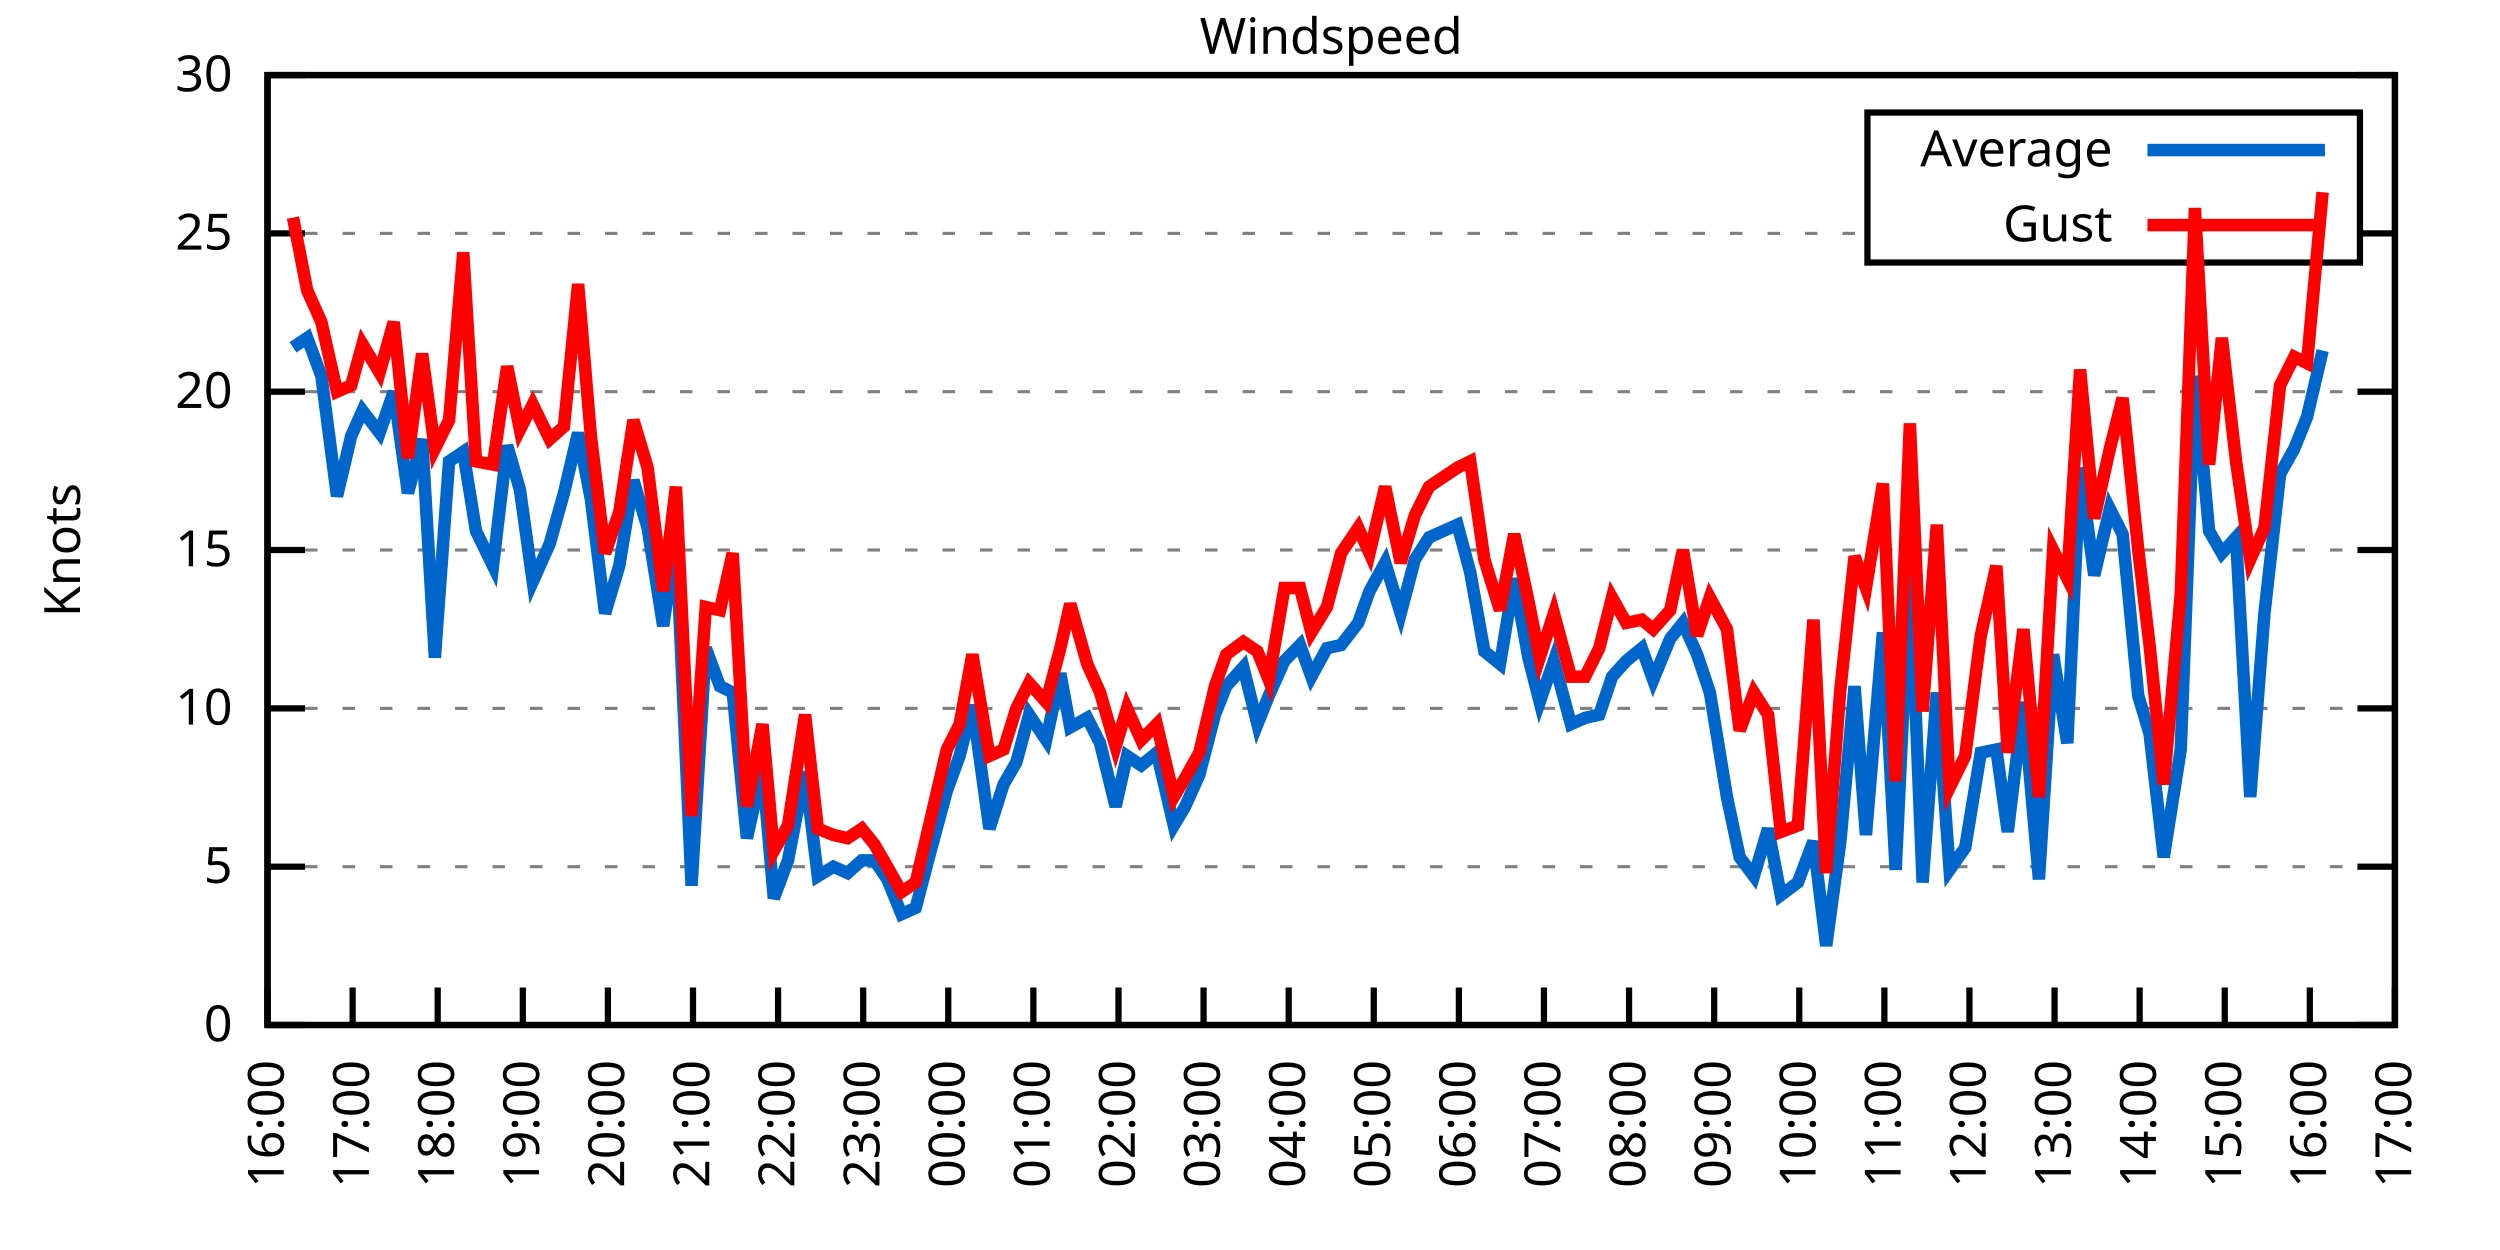
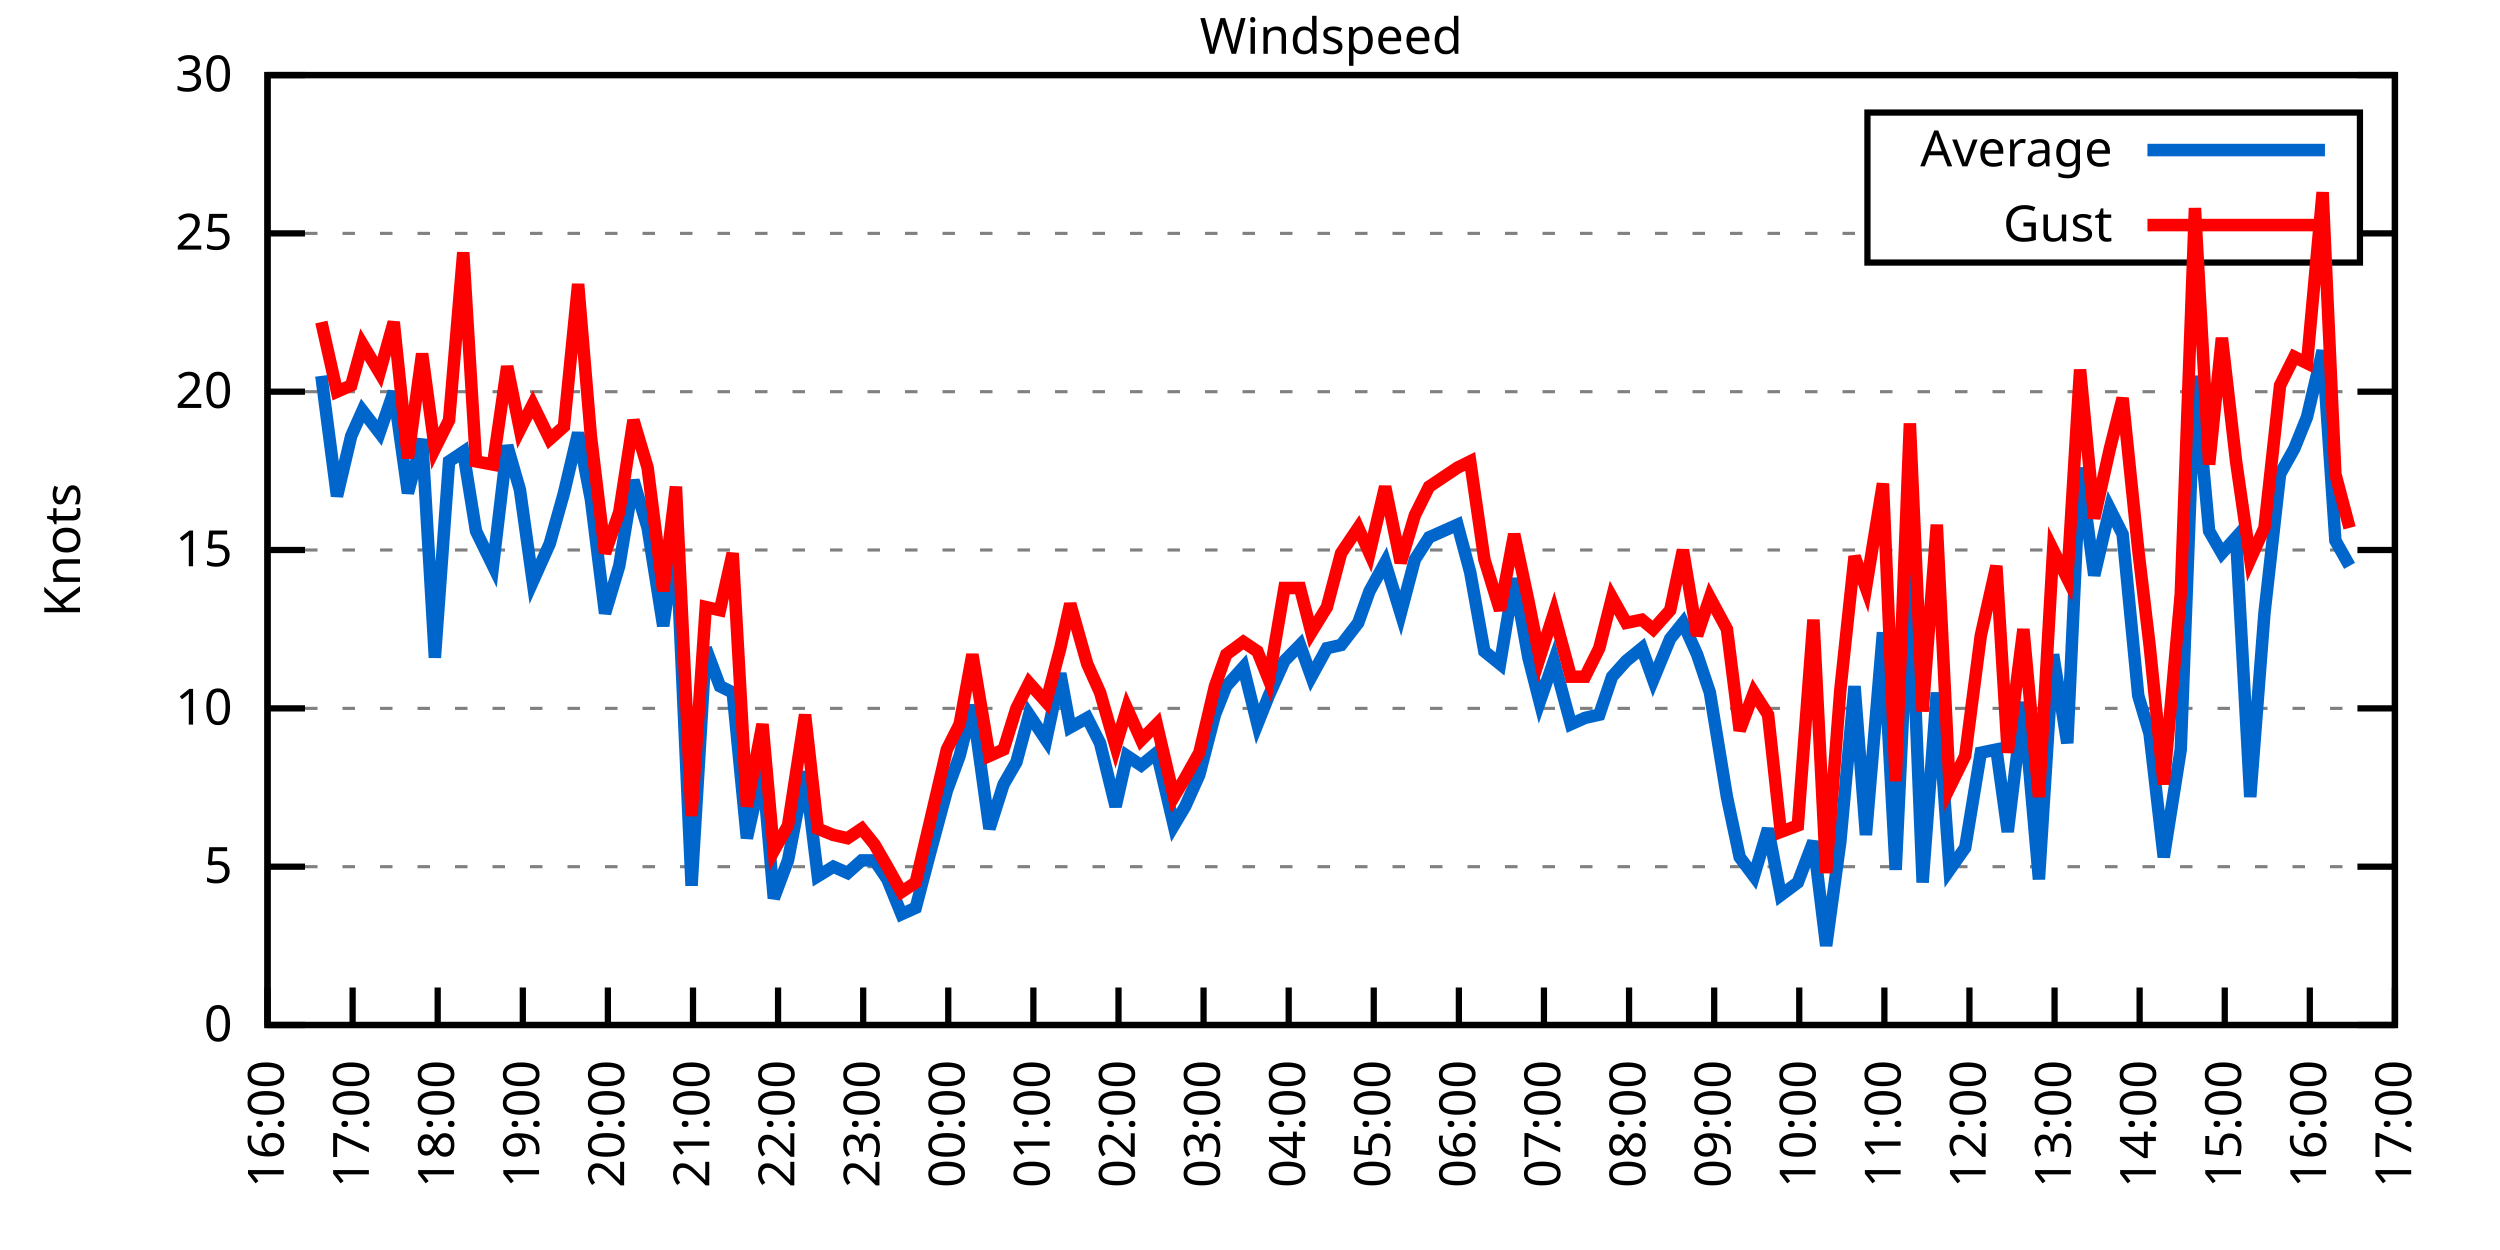
<svg xmlns="http://www.w3.org/2000/svg" xmlns:xlink="http://www.w3.org/1999/xlink" width="400" height="200" viewBox="0 0 400 200">
  <g id="gnuplot_canvas">
    <rect x="0" y="0" width="400" height="200" fill="none" />
    <defs>
      <circle id="gpDot" r="0.5" stroke-width="0.5" stroke="currentColor" />
      <path id="gpPt0" stroke-width="0.333" stroke="currentColor" d="M-1,0 h2 M0,-1 v2" />
      <path id="gpPt1" stroke-width="0.333" stroke="currentColor" d="M-1,-1 L1,1 M1,-1 L-1,1" />
      <path id="gpPt2" stroke-width="0.333" stroke="currentColor" d="M-1,0 L1,0 M0,-1 L0,1 M-1,-1 L1,1 M-1,1 L1,-1" />
      <rect id="gpPt3" stroke-width="0.333" stroke="currentColor" x="-1" y="-1" width="2" height="2" />
      <rect id="gpPt4" stroke-width="0.333" stroke="currentColor" fill="currentColor" x="-1" y="-1" width="2" height="2" />
      <circle id="gpPt5" stroke-width="0.333" stroke="currentColor" cx="0" cy="0" r="1" />
      <use xlink:href="#gpPt5" id="gpPt6" fill="currentColor" stroke="none" />
      <path id="gpPt7" stroke-width="0.333" stroke="currentColor" d="M0,-1.33 L-1.33,0.67 L1.33,0.67 z" />
      <use xlink:href="#gpPt7" id="gpPt8" fill="currentColor" stroke="none" />
      <use xlink:href="#gpPt7" id="gpPt9" stroke="currentColor" transform="rotate(180)" />
      <use xlink:href="#gpPt9" id="gpPt10" fill="currentColor" stroke="none" />
      <use xlink:href="#gpPt3" id="gpPt11" stroke="currentColor" transform="rotate(45)" />
      <use xlink:href="#gpPt11" id="gpPt12" fill="currentColor" stroke="none" />
      <path id="gpPt13" stroke-width="0.333" stroke="currentColor" d="M0,1.330 L1.265,0.411 L0.782,-1.067 L-0.782,-1.076 L-1.265,0.411 z" />
      <use xlink:href="#gpPt13" id="gpPt14" fill="currentColor" stroke="none" />
      <filter id="textbox" filterUnits="objectBoundingBox" x="0" y="0" height="1" width="1">
        <feFlood flood-color="white" flood-opacity="1" result="bgnd" />
        <feComposite in="SourceGraphic" in2="bgnd" operator="atop" />
      </filter>
      <filter id="greybox" filterUnits="objectBoundingBox" x="0" y="0" height="1" width="1">
        <feFlood flood-color="lightgrey" flood-opacity="1" result="grey" />
        <feComposite in="SourceGraphic" in2="grey" operator="atop" />
      </filter>
    </defs>
    <g fill="none" color="white" stroke="currentColor" stroke-width="1.00" stroke-linecap="butt" stroke-linejoin="miter">
</g>
    <g fill="none" color="black" stroke="currentColor" stroke-width="1.00" stroke-linecap="butt" stroke-linejoin="miter">
      <g stroke="none" shape-rendering="crispEdges">
        <polygon fill="rgb(255, 255, 255)" points="42.80,164.00 383.18,164.00 383.18,12.02 42.80,12.02 " />
      </g>
    </g>
    <g fill="none" color="black" stroke="currentColor" stroke-width="1.00" stroke-linecap="butt" stroke-linejoin="miter">
</g>
    <g fill="none" color="black" stroke="black" stroke-width="0.50" stroke-linecap="butt" stroke-linejoin="miter">
</g>
    <g fill="none" color="gray" stroke="currentColor" stroke-width="0.50" stroke-linecap="butt" stroke-linejoin="miter">
      <path stroke="gray" stroke-dasharray="2,4" class="gridline" d="M42.80,164.00 L383.19,164.00  " />
    </g>
    <g fill="none" color="gray" stroke="gray" stroke-width="1.00" stroke-linecap="butt" stroke-linejoin="miter">
</g>
    <g fill="none" color="black" stroke="currentColor" stroke-width="1.00" stroke-linecap="butt" stroke-linejoin="miter">
      <path stroke="black" d="M42.80,164.00 L48.80,164.00 M383.19,164.00 L377.19,164.00  " />
      <g transform="translate(37.20,166.60)" stroke="none" fill="black" font-family="Sans" font-size="8.00" text-anchor="end">
        <text>
          <tspan font-family="Sans"> 0</tspan>
        </text>
      </g>
    </g>
    <g fill="none" color="black" stroke="currentColor" stroke-width="1.00" stroke-linecap="butt" stroke-linejoin="miter">
</g>
    <g fill="none" color="black" stroke="black" stroke-width="0.50" stroke-linecap="butt" stroke-linejoin="miter">
</g>
    <g fill="none" color="gray" stroke="currentColor" stroke-width="0.50" stroke-linecap="butt" stroke-linejoin="miter">
      <path stroke="gray" stroke-dasharray="2,4" class="gridline" d="M42.80,138.67 L383.19,138.67  " />
    </g>
    <g fill="none" color="gray" stroke="gray" stroke-width="1.00" stroke-linecap="butt" stroke-linejoin="miter">
</g>
    <g fill="none" color="black" stroke="currentColor" stroke-width="1.00" stroke-linecap="butt" stroke-linejoin="miter">
      <path stroke="black" d="M42.80,138.67 L48.80,138.67 M383.19,138.67 L377.19,138.67  " />
      <g transform="translate(37.20,141.27)" stroke="none" fill="black" font-family="Sans" font-size="8.00" text-anchor="end">
        <text>
          <tspan font-family="Sans"> 5</tspan>
        </text>
      </g>
    </g>
    <g fill="none" color="black" stroke="currentColor" stroke-width="1.00" stroke-linecap="butt" stroke-linejoin="miter">
</g>
    <g fill="none" color="black" stroke="black" stroke-width="0.50" stroke-linecap="butt" stroke-linejoin="miter">
</g>
    <g fill="none" color="gray" stroke="currentColor" stroke-width="0.50" stroke-linecap="butt" stroke-linejoin="miter">
      <path stroke="gray" stroke-dasharray="2,4" class="gridline" d="M42.80,113.34 L383.19,113.34  " />
    </g>
    <g fill="none" color="gray" stroke="gray" stroke-width="1.00" stroke-linecap="butt" stroke-linejoin="miter">
</g>
    <g fill="none" color="black" stroke="currentColor" stroke-width="1.00" stroke-linecap="butt" stroke-linejoin="miter">
      <path stroke="black" d="M42.80,113.34 L48.80,113.34 M383.19,113.34 L377.19,113.34  " />
      <g transform="translate(37.20,115.94)" stroke="none" fill="black" font-family="Sans" font-size="8.00" text-anchor="end">
        <text>
          <tspan font-family="Sans"> 10</tspan>
        </text>
      </g>
    </g>
    <g fill="none" color="black" stroke="currentColor" stroke-width="1.00" stroke-linecap="butt" stroke-linejoin="miter">
</g>
    <g fill="none" color="black" stroke="black" stroke-width="0.50" stroke-linecap="butt" stroke-linejoin="miter">
</g>
    <g fill="none" color="gray" stroke="currentColor" stroke-width="0.50" stroke-linecap="butt" stroke-linejoin="miter">
      <path stroke="gray" stroke-dasharray="2,4" class="gridline" d="M42.80,88.00 L383.19,88.00  " />
    </g>
    <g fill="none" color="gray" stroke="gray" stroke-width="1.00" stroke-linecap="butt" stroke-linejoin="miter">
</g>
    <g fill="none" color="black" stroke="currentColor" stroke-width="1.00" stroke-linecap="butt" stroke-linejoin="miter">
      <path stroke="black" d="M42.80,88.00 L48.80,88.00 M383.19,88.00 L377.19,88.00  " />
      <g transform="translate(37.20,90.60)" stroke="none" fill="black" font-family="Sans" font-size="8.00" text-anchor="end">
        <text>
          <tspan font-family="Sans"> 15</tspan>
        </text>
      </g>
    </g>
    <g fill="none" color="black" stroke="currentColor" stroke-width="1.00" stroke-linecap="butt" stroke-linejoin="miter">
</g>
    <g fill="none" color="black" stroke="black" stroke-width="0.50" stroke-linecap="butt" stroke-linejoin="miter">
</g>
    <g fill="none" color="gray" stroke="currentColor" stroke-width="0.50" stroke-linecap="butt" stroke-linejoin="miter">
      <path stroke="gray" stroke-dasharray="2,4" class="gridline" d="M42.80,62.67 L383.19,62.67  " />
    </g>
    <g fill="none" color="gray" stroke="gray" stroke-width="1.00" stroke-linecap="butt" stroke-linejoin="miter">
</g>
    <g fill="none" color="black" stroke="currentColor" stroke-width="1.00" stroke-linecap="butt" stroke-linejoin="miter">
      <path stroke="black" d="M42.80,62.67 L48.80,62.67 M383.19,62.67 L377.19,62.67  " />
      <g transform="translate(37.20,65.27)" stroke="none" fill="black" font-family="Sans" font-size="8.00" text-anchor="end">
        <text>
          <tspan font-family="Sans"> 20</tspan>
        </text>
      </g>
    </g>
    <g fill="none" color="black" stroke="currentColor" stroke-width="1.00" stroke-linecap="butt" stroke-linejoin="miter">
</g>
    <g fill="none" color="black" stroke="black" stroke-width="0.50" stroke-linecap="butt" stroke-linejoin="miter">
</g>
    <g fill="none" color="gray" stroke="currentColor" stroke-width="0.50" stroke-linecap="butt" stroke-linejoin="miter">
      <path stroke="gray" stroke-dasharray="2,4" class="gridline" d="M42.80,37.34 L298.79,37.34 M377.59,37.34 L383.19,37.34  " />
    </g>
    <g fill="none" color="gray" stroke="gray" stroke-width="1.00" stroke-linecap="butt" stroke-linejoin="miter">
</g>
    <g fill="none" color="black" stroke="currentColor" stroke-width="1.00" stroke-linecap="butt" stroke-linejoin="miter">
      <path stroke="black" d="M42.80,37.34 L48.80,37.34 M383.19,37.34 L377.19,37.34  " />
      <g transform="translate(37.20,39.94)" stroke="none" fill="black" font-family="Sans" font-size="8.00" text-anchor="end">
        <text>
          <tspan font-family="Sans"> 25</tspan>
        </text>
      </g>
    </g>
    <g fill="none" color="black" stroke="currentColor" stroke-width="1.00" stroke-linecap="butt" stroke-linejoin="miter">
</g>
    <g fill="none" color="black" stroke="black" stroke-width="0.50" stroke-linecap="butt" stroke-linejoin="miter">
</g>
    <g fill="none" color="gray" stroke="currentColor" stroke-width="0.50" stroke-linecap="butt" stroke-linejoin="miter">
      <path stroke="gray" stroke-dasharray="2,4" class="gridline" d="M42.80,12.01 L383.19,12.01  " />
    </g>
    <g fill="none" color="gray" stroke="gray" stroke-width="1.00" stroke-linecap="butt" stroke-linejoin="miter">
</g>
    <g fill="none" color="black" stroke="currentColor" stroke-width="1.00" stroke-linecap="butt" stroke-linejoin="miter">
      <path stroke="black" d="M42.80,12.01 L48.80,12.01 M383.19,12.01 L377.19,12.01  " />
      <g transform="translate(37.20,14.61)" stroke="none" fill="black" font-family="Sans" font-size="8.00" text-anchor="end">
        <text>
          <tspan font-family="Sans"> 30</tspan>
        </text>
      </g>
    </g>
    <g fill="none" color="black" stroke="currentColor" stroke-width="1.00" stroke-linecap="butt" stroke-linejoin="miter">
      <path stroke="black" d="M42.80,164.00 L42.80,158.00  " />
      <g transform="translate(45.40,169.60) rotate(270.00)" stroke="none" fill="black" font-family="Sans" font-size="8.00" text-anchor="end">
        <text>
          <tspan font-family="Sans">16:00</tspan>
        </text>
      </g>
    </g>
    <g fill="none" color="black" stroke="currentColor" stroke-width="1.00" stroke-linecap="butt" stroke-linejoin="miter">
      <path stroke="black" d="M56.42,164.00 L56.42,158.00  " />
      <g transform="translate(59.02,169.60) rotate(270.00)" stroke="none" fill="black" font-family="Sans" font-size="8.00" text-anchor="end">
        <text>
          <tspan font-family="Sans">17:00</tspan>
        </text>
      </g>
    </g>
    <g fill="none" color="black" stroke="currentColor" stroke-width="1.00" stroke-linecap="butt" stroke-linejoin="miter">
      <path stroke="black" d="M70.03,164.00 L70.03,158.00  " />
      <g transform="translate(72.63,169.60) rotate(270.00)" stroke="none" fill="black" font-family="Sans" font-size="8.00" text-anchor="end">
        <text>
          <tspan font-family="Sans">18:00</tspan>
        </text>
      </g>
    </g>
    <g fill="none" color="black" stroke="currentColor" stroke-width="1.00" stroke-linecap="butt" stroke-linejoin="miter">
      <path stroke="black" d="M83.65,164.00 L83.65,158.00  " />
      <g transform="translate(86.25,169.60) rotate(270.00)" stroke="none" fill="black" font-family="Sans" font-size="8.00" text-anchor="end">
        <text>
          <tspan font-family="Sans">19:00</tspan>
        </text>
      </g>
    </g>
    <g fill="none" color="black" stroke="currentColor" stroke-width="1.00" stroke-linecap="butt" stroke-linejoin="miter">
      <path stroke="black" d="M97.26,164.00 L97.26,158.00  " />
      <g transform="translate(99.86,169.60) rotate(270.00)" stroke="none" fill="black" font-family="Sans" font-size="8.00" text-anchor="end">
        <text>
          <tspan font-family="Sans">20:00</tspan>
        </text>
      </g>
    </g>
    <g fill="none" color="black" stroke="currentColor" stroke-width="1.00" stroke-linecap="butt" stroke-linejoin="miter">
      <path stroke="black" d="M110.88,164.00 L110.88,158.00  " />
      <g transform="translate(113.48,169.60) rotate(270.00)" stroke="none" fill="black" font-family="Sans" font-size="8.00" text-anchor="end">
        <text>
          <tspan font-family="Sans">21:00</tspan>
        </text>
      </g>
    </g>
    <g fill="none" color="black" stroke="currentColor" stroke-width="1.00" stroke-linecap="butt" stroke-linejoin="miter">
      <path stroke="black" d="M124.49,164.00 L124.49,158.00  " />
      <g transform="translate(127.09,169.60) rotate(270.00)" stroke="none" fill="black" font-family="Sans" font-size="8.00" text-anchor="end">
        <text>
          <tspan font-family="Sans">22:00</tspan>
        </text>
      </g>
    </g>
    <g fill="none" color="black" stroke="currentColor" stroke-width="1.00" stroke-linecap="butt" stroke-linejoin="miter">
      <path stroke="black" d="M138.11,164.00 L138.11,158.00  " />
      <g transform="translate(140.71,169.60) rotate(270.00)" stroke="none" fill="black" font-family="Sans" font-size="8.00" text-anchor="end">
        <text>
          <tspan font-family="Sans">23:00</tspan>
        </text>
      </g>
    </g>
    <g fill="none" color="black" stroke="currentColor" stroke-width="1.00" stroke-linecap="butt" stroke-linejoin="miter">
      <path stroke="black" d="M151.72,164.00 L151.72,158.00  " />
      <g transform="translate(154.32,169.60) rotate(270.00)" stroke="none" fill="black" font-family="Sans" font-size="8.00" text-anchor="end">
        <text>
          <tspan font-family="Sans">00:00</tspan>
        </text>
      </g>
    </g>
    <g fill="none" color="black" stroke="currentColor" stroke-width="1.00" stroke-linecap="butt" stroke-linejoin="miter">
      <path stroke="black" d="M165.34,164.00 L165.34,158.00  " />
      <g transform="translate(167.94,169.60) rotate(270.00)" stroke="none" fill="black" font-family="Sans" font-size="8.00" text-anchor="end">
        <text>
          <tspan font-family="Sans">01:00</tspan>
        </text>
      </g>
    </g>
    <g fill="none" color="black" stroke="currentColor" stroke-width="1.00" stroke-linecap="butt" stroke-linejoin="miter">
      <path stroke="black" d="M178.96,164.00 L178.96,158.00  " />
      <g transform="translate(181.56,169.60) rotate(270.00)" stroke="none" fill="black" font-family="Sans" font-size="8.00" text-anchor="end">
        <text>
          <tspan font-family="Sans">02:00</tspan>
        </text>
      </g>
    </g>
    <g fill="none" color="black" stroke="currentColor" stroke-width="1.00" stroke-linecap="butt" stroke-linejoin="miter">
      <path stroke="black" d="M192.57,164.00 L192.57,158.00  " />
      <g transform="translate(195.17,169.60) rotate(270.00)" stroke="none" fill="black" font-family="Sans" font-size="8.00" text-anchor="end">
        <text>
          <tspan font-family="Sans">03:00</tspan>
        </text>
      </g>
    </g>
    <g fill="none" color="black" stroke="currentColor" stroke-width="1.00" stroke-linecap="butt" stroke-linejoin="miter">
      <path stroke="black" d="M206.19,164.00 L206.19,158.00  " />
      <g transform="translate(208.79,169.60) rotate(270.00)" stroke="none" fill="black" font-family="Sans" font-size="8.00" text-anchor="end">
        <text>
          <tspan font-family="Sans">04:00</tspan>
        </text>
      </g>
    </g>
    <g fill="none" color="black" stroke="currentColor" stroke-width="1.00" stroke-linecap="butt" stroke-linejoin="miter">
      <path stroke="black" d="M219.80,164.00 L219.80,158.00  " />
      <g transform="translate(222.40,169.60) rotate(270.00)" stroke="none" fill="black" font-family="Sans" font-size="8.00" text-anchor="end">
        <text>
          <tspan font-family="Sans">05:00</tspan>
        </text>
      </g>
    </g>
    <g fill="none" color="black" stroke="currentColor" stroke-width="1.00" stroke-linecap="butt" stroke-linejoin="miter">
      <path stroke="black" d="M233.42,164.00 L233.42,158.00  " />
      <g transform="translate(236.02,169.60) rotate(270.00)" stroke="none" fill="black" font-family="Sans" font-size="8.00" text-anchor="end">
        <text>
          <tspan font-family="Sans">06:00</tspan>
        </text>
      </g>
    </g>
    <g fill="none" color="black" stroke="currentColor" stroke-width="1.00" stroke-linecap="butt" stroke-linejoin="miter">
      <path stroke="black" d="M247.03,164.00 L247.03,158.00  " />
      <g transform="translate(249.63,169.60) rotate(270.00)" stroke="none" fill="black" font-family="Sans" font-size="8.00" text-anchor="end">
        <text>
          <tspan font-family="Sans">07:00</tspan>
        </text>
      </g>
    </g>
    <g fill="none" color="black" stroke="currentColor" stroke-width="1.00" stroke-linecap="butt" stroke-linejoin="miter">
      <path stroke="black" d="M260.65,164.00 L260.65,158.00  " />
      <g transform="translate(263.25,169.60) rotate(270.00)" stroke="none" fill="black" font-family="Sans" font-size="8.00" text-anchor="end">
        <text>
          <tspan font-family="Sans">08:00</tspan>
        </text>
      </g>
    </g>
    <g fill="none" color="black" stroke="currentColor" stroke-width="1.00" stroke-linecap="butt" stroke-linejoin="miter">
      <path stroke="black" d="M274.27,164.00 L274.27,158.00  " />
      <g transform="translate(276.87,169.60) rotate(270.00)" stroke="none" fill="black" font-family="Sans" font-size="8.00" text-anchor="end">
        <text>
          <tspan font-family="Sans">09:00</tspan>
        </text>
      </g>
    </g>
    <g fill="none" color="black" stroke="currentColor" stroke-width="1.00" stroke-linecap="butt" stroke-linejoin="miter">
      <path stroke="black" d="M287.88,164.00 L287.88,158.00  " />
      <g transform="translate(290.48,169.60) rotate(270.00)" stroke="none" fill="black" font-family="Sans" font-size="8.00" text-anchor="end">
        <text>
          <tspan font-family="Sans">10:00</tspan>
        </text>
      </g>
    </g>
    <g fill="none" color="black" stroke="currentColor" stroke-width="1.00" stroke-linecap="butt" stroke-linejoin="miter">
      <path stroke="black" d="M301.50,164.00 L301.50,158.00  " />
      <g transform="translate(304.10,169.60) rotate(270.00)" stroke="none" fill="black" font-family="Sans" font-size="8.00" text-anchor="end">
        <text>
          <tspan font-family="Sans">11:00</tspan>
        </text>
      </g>
    </g>
    <g fill="none" color="black" stroke="currentColor" stroke-width="1.00" stroke-linecap="butt" stroke-linejoin="miter">
      <path stroke="black" d="M315.11,164.00 L315.11,158.00  " />
      <g transform="translate(317.71,169.60) rotate(270.00)" stroke="none" fill="black" font-family="Sans" font-size="8.00" text-anchor="end">
        <text>
          <tspan font-family="Sans">12:00</tspan>
        </text>
      </g>
    </g>
    <g fill="none" color="black" stroke="currentColor" stroke-width="1.00" stroke-linecap="butt" stroke-linejoin="miter">
      <path stroke="black" d="M328.73,164.00 L328.73,158.00  " />
      <g transform="translate(331.33,169.60) rotate(270.00)" stroke="none" fill="black" font-family="Sans" font-size="8.00" text-anchor="end">
        <text>
          <tspan font-family="Sans">13:00</tspan>
        </text>
      </g>
    </g>
    <g fill="none" color="black" stroke="currentColor" stroke-width="1.00" stroke-linecap="butt" stroke-linejoin="miter">
      <path stroke="black" d="M342.34,164.00 L342.34,158.00  " />
      <g transform="translate(344.94,169.60) rotate(270.00)" stroke="none" fill="black" font-family="Sans" font-size="8.00" text-anchor="end">
        <text>
          <tspan font-family="Sans">14:00</tspan>
        </text>
      </g>
    </g>
    <g fill="none" color="black" stroke="currentColor" stroke-width="1.00" stroke-linecap="butt" stroke-linejoin="miter">
      <path stroke="black" d="M355.96,164.00 L355.96,158.00  " />
      <g transform="translate(358.56,169.60) rotate(270.00)" stroke="none" fill="black" font-family="Sans" font-size="8.00" text-anchor="end">
        <text>
          <tspan font-family="Sans">15:00</tspan>
        </text>
      </g>
    </g>
    <g fill="none" color="black" stroke="currentColor" stroke-width="1.00" stroke-linecap="butt" stroke-linejoin="miter">
      <path stroke="black" d="M369.57,164.00 L369.57,158.00  " />
      <g transform="translate(372.17,169.60) rotate(270.00)" stroke="none" fill="black" font-family="Sans" font-size="8.00" text-anchor="end">
        <text>
          <tspan font-family="Sans">16:00</tspan>
        </text>
      </g>
    </g>
    <g fill="none" color="black" stroke="currentColor" stroke-width="1.00" stroke-linecap="butt" stroke-linejoin="miter">
      <path stroke="black" d="M383.19,164.00 L383.19,158.00  " />
      <g transform="translate(385.79,169.60) rotate(270.00)" stroke="none" fill="black" font-family="Sans" font-size="8.00" text-anchor="end">
        <text>
          <tspan font-family="Sans">17:00</tspan>
        </text>
      </g>
    </g>
    <g fill="none" color="black" stroke="currentColor" stroke-width="1.00" stroke-linecap="butt" stroke-linejoin="miter">
</g>
    <g fill="none" color="black" stroke="currentColor" stroke-width="1.00" stroke-linecap="butt" stroke-linejoin="miter">
      <path stroke="black" d="M42.80,12.01 L42.80,164.00 L383.19,164.00 L383.19,12.01 L42.80,12.01 Z  " />
    </g>
    <g fill="none" color="black" stroke="currentColor" stroke-width="1.00" stroke-linecap="butt" stroke-linejoin="miter">
</g>
    <g fill="none" color="black" stroke="currentColor" stroke-width="1.00" stroke-linecap="butt" stroke-linejoin="miter">
      <path stroke="black" d="M298.79,42.01 L298.79,18.01 L377.59,18.01 L377.59,42.01 L298.79,42.01 Z  " />
    </g>
    <g id="Windspeed_plot_1">
      <g fill="none" color="white" stroke="black" stroke-width="2.00" stroke-linecap="butt" stroke-linejoin="miter">
</g>
      <g fill="none" color="black" stroke="currentColor" stroke-width="2.00" stroke-linecap="butt" stroke-linejoin="miter">
        <g transform="translate(337.99,26.61)" stroke="none" fill="black" font-family="Sans" font-size="8.00" text-anchor="end">
          <text>
            <tspan font-family="Sans">Average</tspan>
          </text>
        </g>
      </g>
      <g fill="none" color="black" stroke="currentColor" stroke-width="2.00" stroke-linecap="butt" stroke-linejoin="miter">
-         <path stroke="rgb(  0, 102, 204)" d="M343.59,24.01 L371.99,24.01 M46.88,55.58 L49.15,54.06 L51.42,60.14 L53.92,79.39 L56.19,69.77 L58.00,65.71   L60.73,69.26 L63.00,62.67 L65.27,78.89 L67.54,70.27 L69.58,105.23 L71.85,73.82 L74.12,72.30 L76.16,84.97   L78.88,90.54 L81.15,71.29 L83.19,78.38 L85.24,93.07 L87.96,86.99 L90.23,78.89 L92.50,69.26 L94.54,79.90   L96.81,98.14 L99.08,90.54 L101.35,76.86 L103.62,84.46 L106.11,100.16 L108.15,85.98 L110.65,141.71 L112.92,103.71   L115.19,109.79 L117.23,110.80 L119.50,134.11 L122.00,122.96 L123.81,143.73 L126.08,137.66 L128.81,123.47 L130.85,140.19   L133.34,138.67 L135.61,139.68 L137.88,137.66 L139.92,137.66 L141.97,140.69 L144.24,146.27 L146.51,145.25 L148.77,136.64   L151.50,126.51 L153.54,120.94 L155.58,112.83 L158.31,132.59 L160.57,125.50 L162.62,121.95 L164.66,114.35 L167.38,118.40   L169.65,107.76 L171.24,116.38 L173.96,114.86 L176.01,118.91 L178.50,129.04 L180.32,120.94 L182.59,122.46 L185.08,120.43   L187.81,132.08 L189.62,129.04 L191.89,123.98 L194.39,114.35 L196.20,109.79 L198.93,106.75 L201.19,115.87 L203.01,111.31   L205.51,105.74 L208.00,103.20 L209.82,108.27 L212.31,103.71 L214.58,103.20 L217.31,99.66 L219.12,94.59 L221.62,90.03   L224.11,98.14 L226.38,89.52 L228.65,85.98 L233.19,83.95 L235.23,91.55 L237.50,104.22 L240.00,106.24 L242.27,92.56   L244.54,105.23 L246.35,112.32 L248.62,105.74 L251.35,115.87 L253.61,114.86 L255.88,114.35 L257.93,108.27 L260.20,105.74   L262.69,103.71 L264.51,108.78 L267.23,102.19 L269.27,99.66 L271.54,104.72 L273.58,110.80 L276.31,127.52 L278.35,137.15   L280.62,140.19 L282.89,132.59 L284.93,143.23 L287.65,141.20 L290.15,134.62 L292.19,151.33 L294.46,134.62 L296.73,109.79   L298.55,133.60 L301.27,101.18 L303.31,139.17 L305.58,91.04 L307.62,141.20 L309.89,110.80 L311.94,139.17 L314.43,135.63   L316.93,120.43 L319.42,119.92 L321.24,133.10 L323.74,112.32 L326.23,140.69 L328.50,104.72 L330.77,118.91 L332.81,74.83   L335.08,92.06 L337.58,81.42 L339.62,85.47 L342.12,111.31 L343.93,117.39 L346.20,137.15 L348.92,119.92 L351.19,60.14   L353.46,84.97 L355.50,88.51 L357.77,85.98 L360.04,127.52 L362.31,98.14 L364.81,75.85 L367.08,71.79 L369.12,66.73   L371.62,56.09  " />
+         <path stroke="rgb(  0, 102, 204)" d="M343.59,24.01 L371.99,24.01 M51.42,60.14 L53.92,79.39 L56.19,69.77 L58.00,65.71 L60.73,69.26 L63.00,62.67   L65.27,78.89 L67.54,70.27 L69.58,105.23 L71.85,73.82 L74.12,72.30 L76.16,84.97 L78.88,90.54 L81.15,71.29   L83.19,78.38 L85.24,93.07 L87.96,86.99 L90.23,78.89 L92.50,69.26 L94.54,79.90 L96.81,98.14 L99.08,90.54   L101.35,76.86 L103.62,84.46 L106.11,100.16 L108.15,85.98 L110.65,141.71 L112.92,103.71 L115.19,109.79 L117.23,110.80   L119.50,134.11 L122.00,122.96 L123.81,143.73 L126.08,137.66 L128.81,123.47 L130.85,140.19 L133.34,138.67 L135.61,139.68   L137.88,137.66 L139.92,137.66 L141.97,140.69 L144.24,146.27 L146.51,145.25 L148.77,136.64 L151.50,126.51 L153.54,120.94   L155.58,112.83 L158.31,132.59 L160.57,125.50 L162.62,121.95 L164.66,114.35 L167.38,118.40 L169.65,107.76 L171.24,116.38   L173.96,114.86 L176.01,118.91 L178.50,129.04 L180.32,120.94 L182.59,122.46 L185.08,120.43 L187.81,132.08 L189.62,129.04   L191.89,123.98 L194.39,114.35 L196.20,109.79 L198.93,106.75 L201.19,115.87 L203.01,111.31 L205.51,105.74 L208.00,103.20   L209.82,108.27 L212.31,103.71 L214.58,103.20 L217.31,99.66 L219.12,94.59 L221.62,90.03 L224.11,98.14 L226.38,89.52   L228.65,85.98 L233.19,83.95 L235.23,91.55 L237.50,104.22 L240.00,106.24 L242.27,92.56 L244.54,105.23 L246.35,112.32   L248.62,105.74 L251.35,115.87 L253.61,114.86 L255.88,114.35 L257.93,108.27 L260.20,105.74 L262.69,103.71 L264.51,108.78   L267.23,102.19 L269.27,99.66 L271.54,104.72 L273.58,110.80 L276.31,127.52 L278.35,137.15 L280.62,140.19 L282.89,132.59   L284.93,143.23 L287.65,141.20 L290.15,134.62 L292.19,151.33 L294.46,134.62 L296.73,109.79 L298.55,133.60 L301.27,101.18   L303.31,139.17 L305.58,91.04 L307.62,141.20 L309.89,110.80 L311.94,139.17 L314.43,135.63 L316.93,120.43 L319.42,119.92   L321.24,133.10 L323.74,112.32 L326.23,140.69 L328.50,104.72 L330.77,118.91 L332.81,74.83 L335.08,92.06 L337.58,81.42   L339.62,85.47 L342.12,111.31 L343.93,117.39 L346.20,137.15 L348.92,119.92 L351.19,60.14 L353.46,84.97 L355.50,88.51   L357.77,85.98 L360.04,127.52 L362.31,98.14 L364.81,75.85 L367.08,71.79 L369.12,66.73 L371.62,56.09 L373.66,86.49   L375.93,90.54  " />
      </g>
    </g>
    <g id="Windspeed_plot_2">
      <g fill="none" color="black" stroke="currentColor" stroke-width="2.00" stroke-linecap="butt" stroke-linejoin="miter">
        <g transform="translate(337.99,38.61)" stroke="none" fill="black" font-family="Sans" font-size="8.00" text-anchor="end">
          <text>
            <tspan font-family="Sans">Gust</tspan>
          </text>
        </g>
      </g>
      <g fill="none" color="black" stroke="currentColor" stroke-width="2.00" stroke-linecap="butt" stroke-linejoin="miter">
-         <path stroke="rgb(255,   0,   0)" d="M343.59,36.01 L371.99,36.01 M46.88,34.81 L49.15,46.46 L51.42,51.53 L53.92,62.67 L56.19,61.66 L58.00,55.07   L60.73,59.63 L63.00,51.53 L65.27,73.31 L67.54,56.59 L69.58,71.79 L71.85,67.23 L74.12,40.38 L76.16,73.82   L78.88,74.33 L81.15,58.62 L83.19,68.75 L85.24,64.70 L87.96,70.27 L90.23,68.25 L92.50,45.45 L94.54,69.77   L96.81,88.51 L99.08,81.93 L101.35,67.23 L103.62,74.83 L106.11,94.59 L108.15,77.87 L110.65,130.56 L112.92,97.12   L115.19,97.63 L117.23,88.51 L119.50,129.04 L122.00,115.87 L123.81,136.14 L126.08,132.08 L128.81,114.35 L130.85,132.59   L133.34,133.60 L135.61,134.11 L137.88,132.59 L139.92,135.12 L141.97,138.67 L144.24,142.72 L146.51,141.20 L148.77,131.58   L151.50,119.92 L153.54,115.87 L155.58,104.72 L158.31,120.94 L160.57,119.92 L162.62,113.34 L164.66,109.28 L167.38,112.32   L169.65,103.71 L171.24,96.62 L173.96,106.24 L176.01,110.80 L178.50,119.42 L180.32,113.34 L182.59,118.40 L185.08,115.87   L187.81,127.52 L189.62,124.48 L191.89,120.43 L194.39,109.79 L196.20,104.72 L198.93,102.70 L201.19,104.22 L203.01,108.78   L205.51,94.08 L208.00,94.08 L209.82,101.18 L212.31,97.12 L214.58,88.51 L217.31,84.46 L219.12,88.51 L221.62,77.87   L224.11,90.03 L226.38,82.43 L228.65,77.87 L233.19,74.83 L235.23,73.82 L237.50,89.52 L240.00,97.63 L242.27,85.47   L244.54,96.11 L246.35,105.23 L248.62,98.14 L251.35,108.27 L253.61,108.27 L255.88,103.71 L257.93,95.60 L260.20,99.66   L262.69,99.15 L264.51,100.67 L267.23,97.63 L269.27,88.00 L271.54,101.68 L273.58,95.60 L276.31,100.67 L278.35,116.88   L280.62,110.80 L282.89,114.35 L284.93,133.10 L287.65,132.08 L290.15,99.15 L292.19,139.68 L294.46,110.30 L296.73,89.02   L298.55,94.08 L301.27,77.37 L303.31,124.99 L305.58,67.74 L307.62,113.84 L309.89,83.95 L311.94,126.00 L314.43,120.94   L316.93,101.68 L319.42,90.54 L321.24,120.43 L323.74,100.67 L326.23,127.52 L328.50,88.00 L330.77,92.56 L332.81,59.13   L335.08,82.94 L337.58,71.79 L339.62,63.69 L342.12,88.00 L343.93,103.20 L346.20,125.50 L348.92,95.10 L351.19,33.29   L353.46,74.33 L355.50,54.06 L357.77,73.82 L360.04,89.52 L362.31,84.46 L364.81,61.66 L367.08,57.10 L369.12,58.11   L371.62,30.76  " />
+         <path stroke="rgb(255,   0,   0)" d="M343.59,36.01 L371.99,36.01 M51.42,51.53 L53.92,62.67 L56.19,61.66 L58.00,55.07 L60.73,59.63 L63.00,51.53   L65.27,73.31 L67.54,56.59 L69.58,71.79 L71.85,67.23 L74.12,40.38 L76.16,73.82 L78.88,74.33 L81.15,58.62   L83.19,68.75 L85.24,64.70 L87.96,70.27 L90.23,68.25 L92.50,45.45 L94.54,69.77 L96.81,88.51 L99.08,81.93   L101.35,67.23 L103.62,74.83 L106.11,94.59 L108.15,77.87 L110.65,130.56 L112.92,97.12 L115.19,97.63 L117.23,88.51   L119.50,129.04 L122.00,115.87 L123.81,136.14 L126.08,132.08 L128.81,114.35 L130.85,132.59 L133.34,133.60 L135.61,134.11   L137.88,132.59 L139.92,135.12 L141.97,138.67 L144.24,142.72 L146.51,141.20 L148.77,131.58 L151.50,119.92 L153.54,115.87   L155.58,104.72 L158.31,120.94 L160.57,119.92 L162.62,113.34 L164.66,109.28 L167.38,112.32 L169.65,103.71 L171.24,96.62   L173.96,106.24 L176.01,110.80 L178.50,119.42 L180.32,113.34 L182.59,118.40 L185.08,115.87 L187.81,127.52 L189.62,124.48   L191.89,120.43 L194.39,109.79 L196.20,104.72 L198.93,102.70 L201.19,104.22 L203.01,108.78 L205.51,94.08 L208.00,94.08   L209.82,101.18 L212.31,97.12 L214.58,88.51 L217.31,84.46 L219.12,88.51 L221.62,77.87 L224.11,90.03 L226.38,82.43   L228.65,77.87 L233.19,74.83 L235.23,73.82 L237.50,89.52 L240.00,97.63 L242.27,85.47 L244.54,96.11 L246.35,105.23   L248.62,98.14 L251.35,108.27 L253.61,108.27 L255.88,103.71 L257.93,95.60 L260.20,99.66 L262.69,99.15 L264.51,100.67   L267.23,97.63 L269.27,88.00 L271.54,101.68 L273.58,95.60 L276.31,100.67 L278.35,116.88 L280.62,110.80 L282.89,114.35   L284.93,133.10 L287.65,132.08 L290.15,99.15 L292.19,139.68 L294.46,110.30 L296.73,89.02 L298.55,94.08 L301.27,77.37   L303.31,124.99 L305.58,67.74 L307.62,113.84 L309.89,83.95 L311.94,126.00 L314.43,120.94 L316.93,101.68 L319.42,90.54   L321.24,120.43 L323.74,100.67 L326.23,127.52 L328.50,88.00 L330.77,92.56 L332.81,59.13 L335.08,82.94 L337.58,71.79   L339.62,63.69 L342.12,88.00 L343.93,103.20 L346.20,125.50 L348.92,95.10 L351.19,33.29 L353.46,74.33 L355.50,54.06   L357.77,73.82 L360.04,89.52 L362.31,84.46 L364.81,61.66 L367.08,57.10 L369.12,58.11 L371.62,30.76 L373.66,75.85   L375.93,84.46  " />
      </g>
    </g>
    <g fill="none" color="black" stroke="currentColor" stroke-width="2.00" stroke-linecap="butt" stroke-linejoin="miter">
</g>
    <g fill="none" color="black" stroke="black" stroke-width="1.00" stroke-linecap="butt" stroke-linejoin="miter">
</g>
    <g fill="none" color="black" stroke="currentColor" stroke-width="1.00" stroke-linecap="butt" stroke-linejoin="miter">
      <path stroke="black" d="M42.80,12.01 L42.80,164.00 L383.19,164.00 L383.19,12.01 L42.80,12.01 Z  " />
      <g transform="translate(12.80,88.01) rotate(270.00)" stroke="none" fill="black" font-family="Sans" font-size="8.00" text-anchor="middle">
        <text>
          <tspan font-family="Sans">Knots</tspan>
        </text>
      </g>
    </g>
    <g fill="none" color="black" stroke="currentColor" stroke-width="1.00" stroke-linecap="butt" stroke-linejoin="miter">
</g>
    <g fill="none" color="black" stroke="currentColor" stroke-width="1.00" stroke-linecap="butt" stroke-linejoin="miter">
      <g transform="translate(212.99,8.61)" stroke="none" fill="black" font-family="Sans" font-size="8.00" text-anchor="middle">
        <text>
          <tspan font-family="Sans">Windspeed</tspan>
        </text>
      </g>
    </g>
    <g fill="none" color="black" stroke="currentColor" stroke-width="1.00" stroke-linecap="butt" stroke-linejoin="miter">
</g>
  </g>
</svg>
